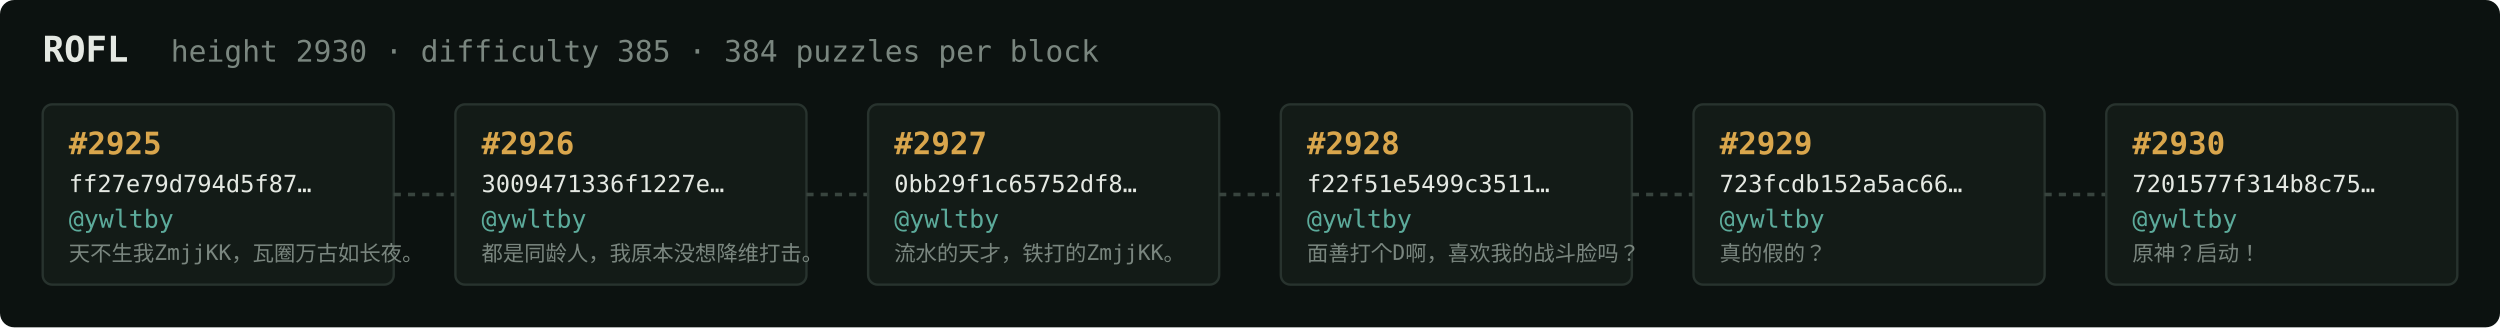
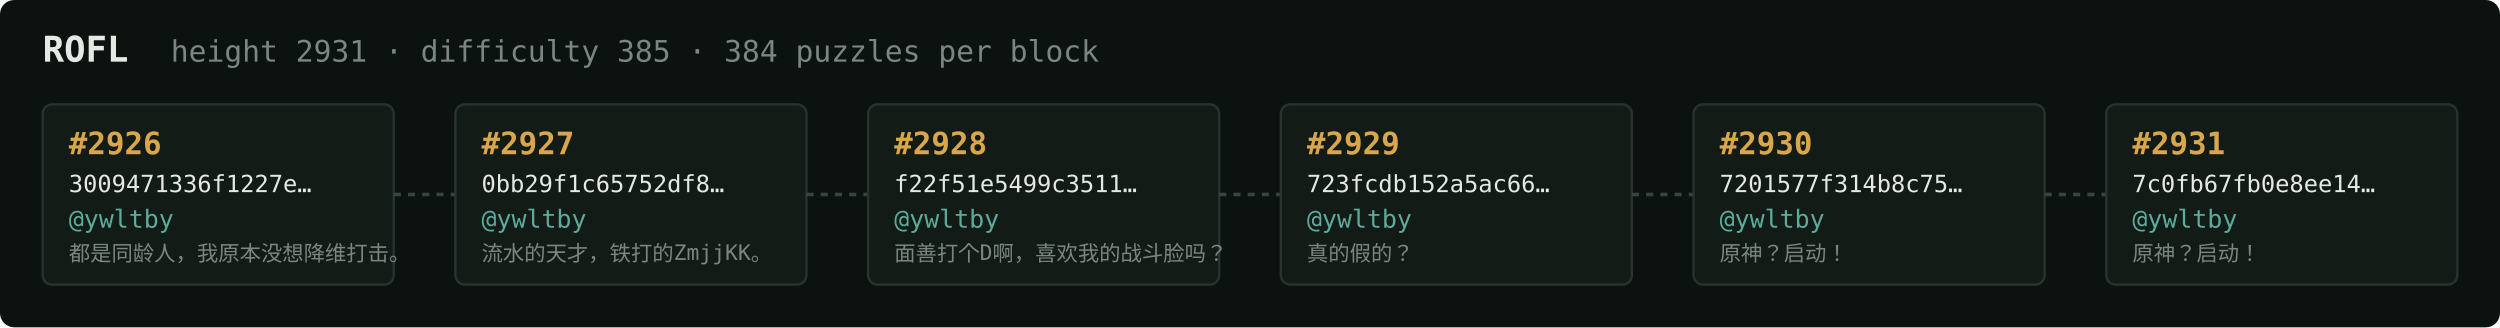
<svg xmlns="http://www.w3.org/2000/svg" width="1054" height="138" viewBox="0 0 1054 138" font-family="ui-monospace,SFMono-Regular,Menlo,monospace">
  <rect fill="#0c1210" width="1054" height="138" rx="6" />
  <text x="18" y="26" fill="#e5e9e3" font-size="15" font-weight="700">ROFL</text>
-   <text x="72" y="26" fill="#7a867f" font-size="12.5">height 2930 · difficulty 385 · 384 puzzles per block</text>
+   <text x="72" y="26" fill="#7a867f" font-size="12.5">height 2931 · difficulty 385 · 384 puzzles per block</text>
  <rect x="18" y="44" width="148" height="76" rx="4" fill="#131b17" stroke="#28332e" stroke-width="1" />
-   <text x="29" y="65" fill="#d9a64c" font-size="13" font-weight="700">#2925</text>
-   <text x="29" y="81" fill="#e5e9e3" font-size="10">ff27e79d794d5f87…</text>
+   <text x="29" y="65" fill="#d9a64c" font-size="13" font-weight="700">#2926</text>
+   <text x="29" y="81" fill="#e5e9e3" font-size="10">3009471336f1227e…</text>
  <text x="29" y="96" fill="#5cab9b" font-size="10.5">@ywltby</text>
-   <text x="29" y="110" fill="#7a867f" font-size="9">天不生我ZmjjKK，瓦圈万古如长夜。</text>
+   <text x="29" y="110" fill="#7a867f" font-size="9">都是同龄人，我原本没想降维打击。</text>
  <line x1="166" y1="82.0" x2="192" y2="82.0" stroke="#38443e" stroke-width="1.5" stroke-dasharray="3 3" />
  <rect x="192" y="44" width="148" height="76" rx="4" fill="#131b17" stroke="#28332e" stroke-width="1" />
-   <text x="203" y="65" fill="#d9a64c" font-size="13" font-weight="700">#2926</text>
-   <text x="203" y="81" fill="#e5e9e3" font-size="10">3009471336f1227e…</text>
+   <text x="203" y="65" fill="#d9a64c" font-size="13" font-weight="700">#2927</text>
+   <text x="203" y="81" fill="#e5e9e3" font-size="10">0bb29f1c65752df8…</text>
  <text x="203" y="96" fill="#5cab9b" font-size="10.5">@ywltby</text>
-   <text x="203" y="110" fill="#7a867f" font-size="9">都是同龄人，我原本没想降维打击。</text>
+   <text x="203" y="110" fill="#7a867f" font-size="9">流水的天才，铁打的ZmjjKK。</text>
  <line x1="340" y1="82.0" x2="366" y2="82.0" stroke="#38443e" stroke-width="1.5" stroke-dasharray="3 3" />
  <rect x="366" y="44" width="148" height="76" rx="4" fill="#131b17" stroke="#28332e" stroke-width="1" />
-   <text x="377" y="65" fill="#d9a64c" font-size="13" font-weight="700">#2927</text>
-   <text x="377" y="81" fill="#e5e9e3" font-size="10">0bb29f1c65752df8…</text>
+   <text x="377" y="65" fill="#d9a64c" font-size="13" font-weight="700">#2928</text>
+   <text x="377" y="81" fill="#e5e9e3" font-size="10">f22f51e5499c3511…</text>
  <text x="377" y="96" fill="#5cab9b" font-size="10.5">@ywltby</text>
-   <text x="377" y="110" fill="#7a867f" font-size="9">流水的天才，铁打的ZmjjKK。</text>
+   <text x="377" y="110" fill="#7a867f" font-size="9">面善打个D啊，喜欢我的战斗脸吗？</text>
  <line x1="514" y1="82.0" x2="540" y2="82.0" stroke="#38443e" stroke-width="1.5" stroke-dasharray="3 3" />
  <rect x="540" y="44" width="148" height="76" rx="4" fill="#131b17" stroke="#28332e" stroke-width="1" />
-   <text x="551" y="65" fill="#d9a64c" font-size="13" font-weight="700">#2928</text>
-   <text x="551" y="81" fill="#e5e9e3" font-size="10">f22f51e5499c3511…</text>
+   <text x="551" y="65" fill="#d9a64c" font-size="13" font-weight="700">#2929</text>
+   <text x="551" y="81" fill="#e5e9e3" font-size="10">723fcdb152a5ac66…</text>
  <text x="551" y="96" fill="#5cab9b" font-size="10.5">@ywltby</text>
-   <text x="551" y="110" fill="#7a867f" font-size="9">面善打个D啊，喜欢我的战斗脸吗？</text>
+   <text x="551" y="110" fill="#7a867f" font-size="9">真的假的？</text>
  <line x1="688" y1="82.0" x2="714" y2="82.0" stroke="#38443e" stroke-width="1.5" stroke-dasharray="3 3" />
  <rect x="714" y="44" width="148" height="76" rx="4" fill="#131b17" stroke="#28332e" stroke-width="1" />
-   <text x="725" y="65" fill="#d9a64c" font-size="13" font-weight="700">#2929</text>
-   <text x="725" y="81" fill="#e5e9e3" font-size="10">723fcdb152a5ac66…</text>
+   <text x="725" y="65" fill="#d9a64c" font-size="13" font-weight="700">#2930</text>
+   <text x="725" y="81" fill="#e5e9e3" font-size="10">7201577f314b8c75…</text>
  <text x="725" y="96" fill="#5cab9b" font-size="10.5">@ywltby</text>
-   <text x="725" y="110" fill="#7a867f" font-size="9">真的假的？</text>
+   <text x="725" y="110" fill="#7a867f" font-size="9">原神？启动！</text>
  <line x1="862" y1="82.0" x2="888" y2="82.0" stroke="#38443e" stroke-width="1.5" stroke-dasharray="3 3" />
  <rect x="888" y="44" width="148" height="76" rx="4" fill="#131b17" stroke="#28332e" stroke-width="1" />
-   <text x="899" y="65" fill="#d9a64c" font-size="13" font-weight="700">#2930</text>
-   <text x="899" y="81" fill="#e5e9e3" font-size="10">7201577f314b8c75…</text>
+   <text x="899" y="65" fill="#d9a64c" font-size="13" font-weight="700">#2931</text>
+   <text x="899" y="81" fill="#e5e9e3" font-size="10">7c0fb67fb0e8ee14…</text>
  <text x="899" y="96" fill="#5cab9b" font-size="10.5">@ywltby</text>
  <text x="899" y="110" fill="#7a867f" font-size="9">原神？启动！</text>
</svg>
